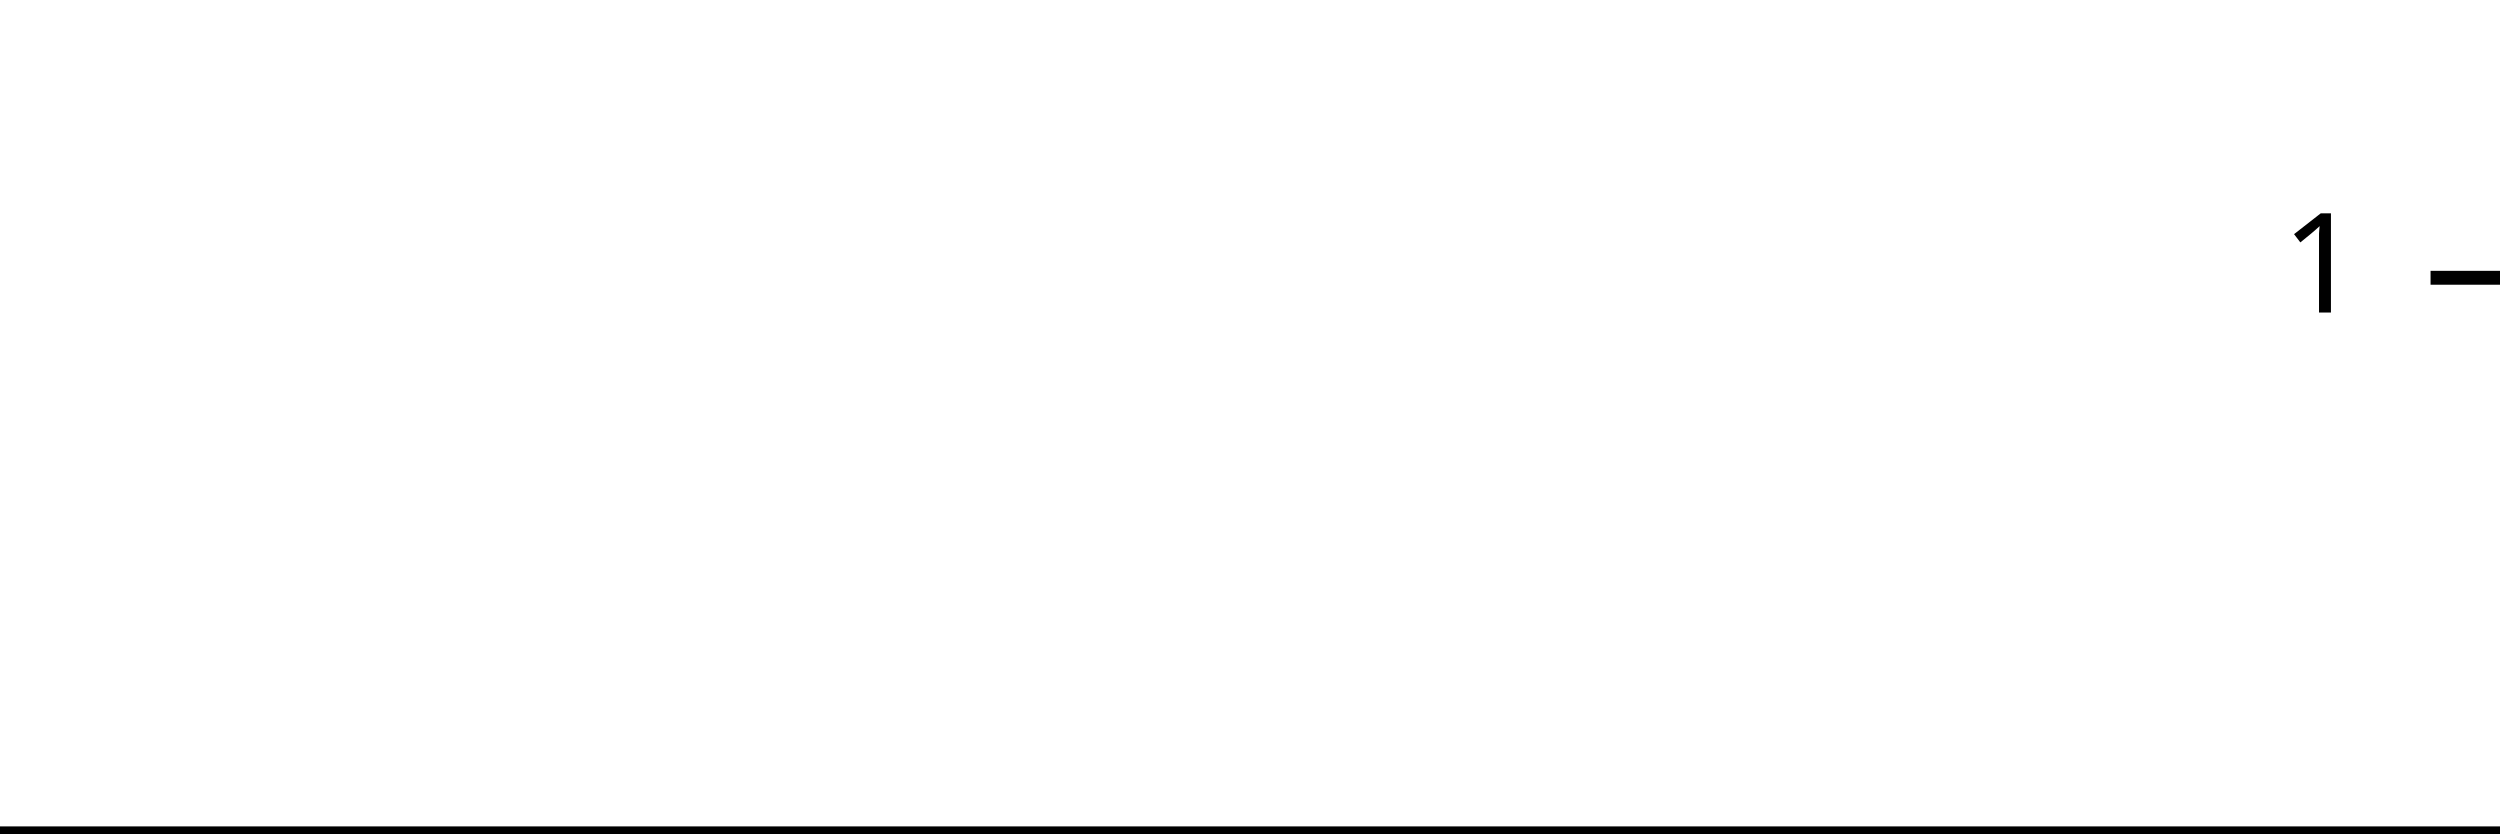
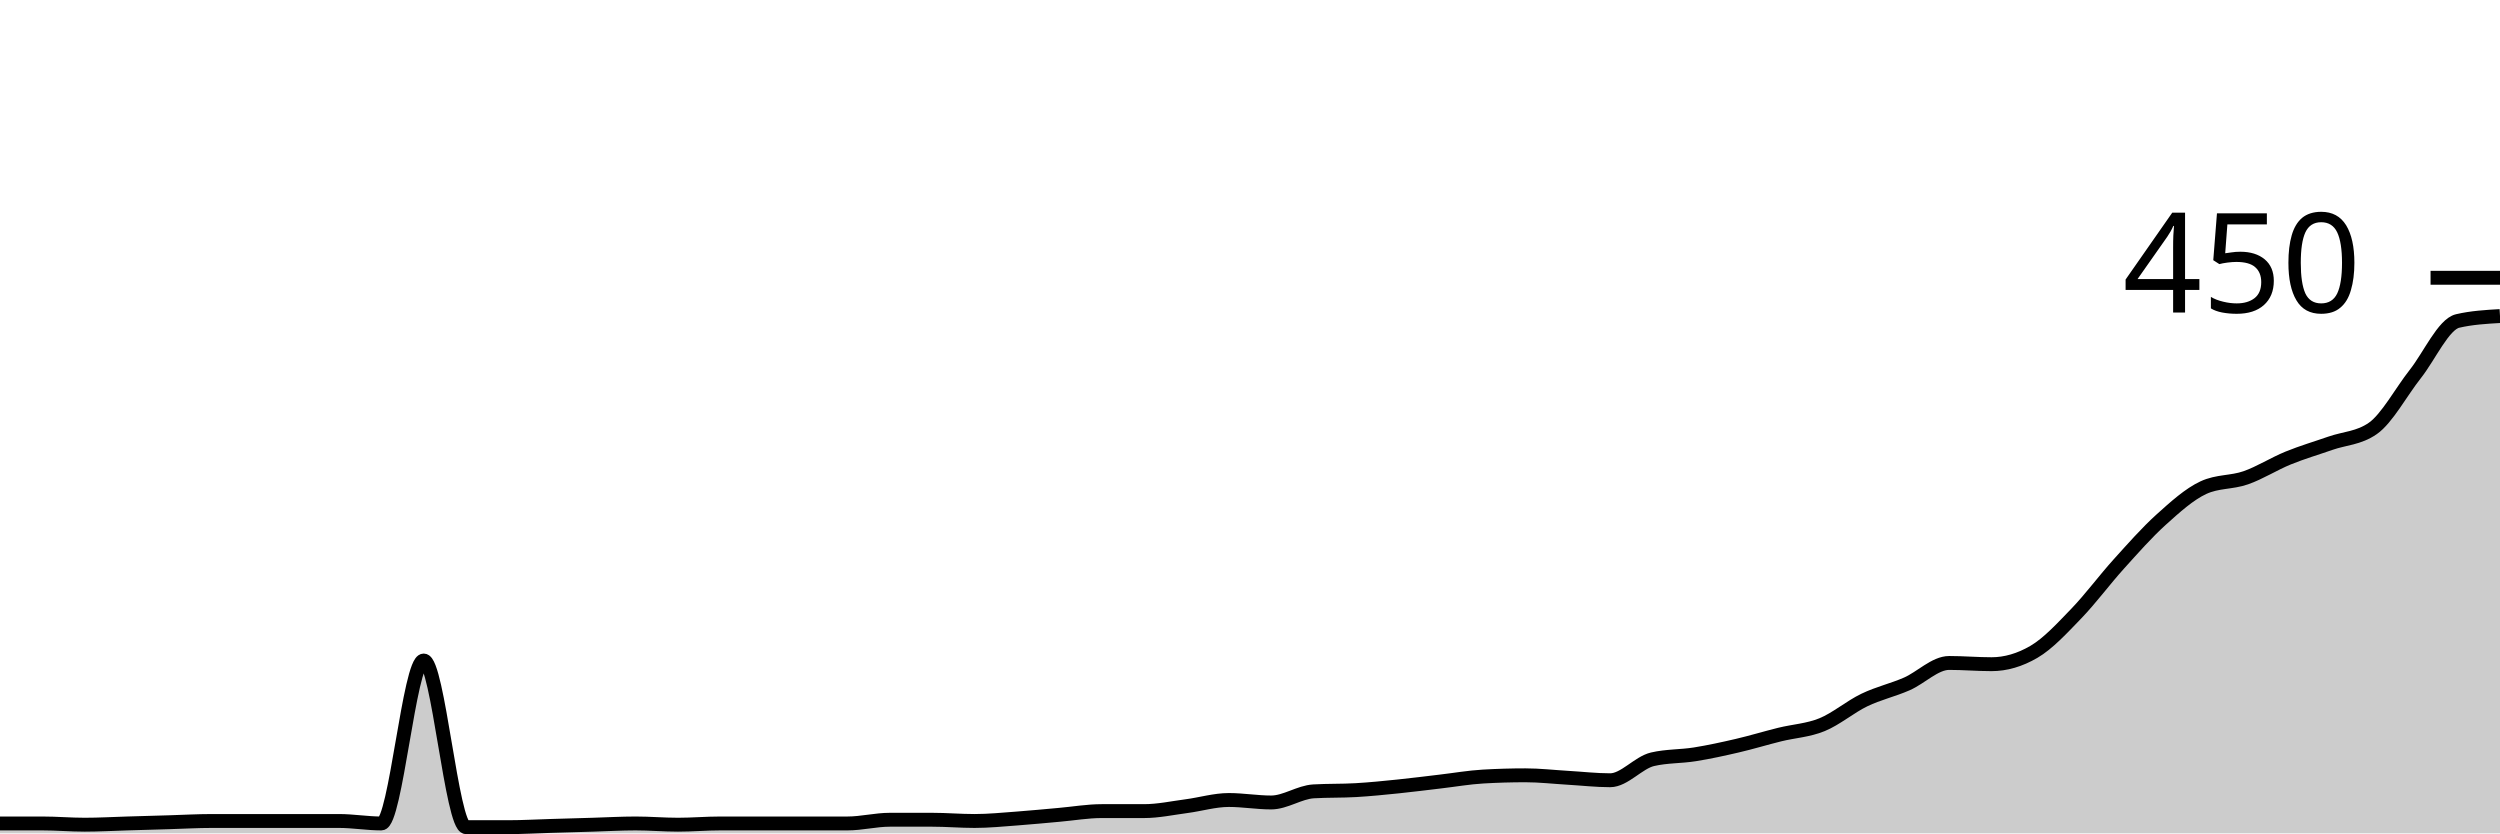
<svg xmlns="http://www.w3.org/2000/svg" viewBox="0 0 180 60">
  <g transform="translate(0,20)">
-     <path class="area" fill="rgba(0, 0, 0, 0.2)" d="M0,40C1.034,40,2.069,40,3.103,40C4.138,40,5.172,40,6.207,40C7.241,40,8.276,40,9.31,40C10.345,40,11.379,40,12.414,40C13.448,40,14.483,40,15.517,40C16.552,40,17.586,40,18.621,40C19.655,40,20.69,40,21.724,40C22.759,40,23.793,40,24.828,40C25.862,40,26.897,40,27.931,40C28.966,40,30,40,31.034,40C32.069,40,33.103,40,34.138,40C35.172,40,36.207,40,37.241,40C38.276,40,39.31,40,40.345,40C41.379,40,42.414,40,43.448,40C44.483,40,45.517,40,46.552,40C47.586,40,48.621,40,49.655,40C50.69,40,51.724,40,52.759,40C53.793,40,54.828,40,55.862,40C56.897,40,57.931,40,58.966,40C60,40,61.034,40,62.069,40C63.103,40,64.138,40,65.172,40C66.207,40,67.241,40,68.276,40C69.31,40,70.345,40,71.379,40C72.414,40,73.448,40,74.483,40C75.517,40,76.552,40,77.586,40C78.621,40,79.655,40,80.69,40C81.724,40,82.759,40,83.793,40C84.828,40,85.862,40,86.897,40C87.931,40,88.966,40,90,40C91.034,40,92.069,40,93.103,40C94.138,40,95.172,40,96.207,40C97.241,40,98.276,40,99.31,40C100.345,40,101.379,40,102.414,40C103.448,40,104.483,40,105.517,40C106.552,40,107.586,40,108.621,40C109.655,40,110.69,40,111.724,40C112.759,40,113.793,40,114.828,40C115.862,40,116.897,40,117.931,40C118.966,40,120,40,121.034,40C122.069,40,123.103,40,124.138,40C125.172,40,126.207,40,127.241,40C128.276,40,129.31,40,130.345,40C131.379,40,132.414,40,133.448,40C134.483,40,135.517,40,136.552,40C137.586,40,138.621,40,139.655,40C140.69,40,141.724,40,142.759,40C143.793,40,144.828,40,145.862,40C146.897,40,147.931,40,148.966,40C150,40,151.034,40,152.069,40C153.103,40,154.138,40,155.172,40C156.207,40,157.241,40,158.276,40C159.31,40,160.345,40,161.379,40C162.414,40,163.448,40,164.483,40C165.517,40,166.552,40,167.586,40C168.621,40,169.655,40,170.69,40C171.724,40,172.759,40,173.793,40C174.828,40,175.862,40,176.897,40C177.931,40,178.966,40,180,40L180,40C178.966,40,177.931,40,176.897,40C175.862,40,174.828,40,173.793,40C172.759,40,171.724,40,170.69,40C169.655,40,168.621,40,167.586,40C166.552,40,165.517,40,164.483,40C163.448,40,162.414,40,161.379,40C160.345,40,159.31,40,158.276,40C157.241,40,156.207,40,155.172,40C154.138,40,153.103,40,152.069,40C151.034,40,150,40,148.966,40C147.931,40,146.897,40,145.862,40C144.828,40,143.793,40,142.759,40C141.724,40,140.69,40,139.655,40C138.621,40,137.586,40,136.552,40C135.517,40,134.483,40,133.448,40C132.414,40,131.379,40,130.345,40C129.31,40,128.276,40,127.241,40C126.207,40,125.172,40,124.138,40C123.103,40,122.069,40,121.034,40C120,40,118.966,40,117.931,40C116.897,40,115.862,40,114.828,40C113.793,40,112.759,40,111.724,40C110.69,40,109.655,40,108.621,40C107.586,40,106.552,40,105.517,40C104.483,40,103.448,40,102.414,40C101.379,40,100.345,40,99.31,40C98.276,40,97.241,40,96.207,40C95.172,40,94.138,40,93.103,40C92.069,40,91.034,40,90,40C88.966,40,87.931,40,86.897,40C85.862,40,84.828,40,83.793,40C82.759,40,81.724,40,80.69,40C79.655,40,78.621,40,77.586,40C76.552,40,75.517,40,74.483,40C73.448,40,72.414,40,71.379,40C70.345,40,69.31,40,68.276,40C67.241,40,66.207,40,65.172,40C64.138,40,63.103,40,62.069,40C61.034,40,60,40,58.966,40C57.931,40,56.897,40,55.862,40C54.828,40,53.793,40,52.759,40C51.724,40,50.69,40,49.655,40C48.621,40,47.586,40,46.552,40C45.517,40,44.483,40,43.448,40C42.414,40,41.379,40,40.345,40C39.31,40,38.276,40,37.241,40C36.207,40,35.172,40,34.138,40C33.103,40,32.069,40,31.034,40C30,40,28.966,40,27.931,40C26.897,40,25.862,40,24.828,40C23.793,40,22.759,40,21.724,40C20.69,40,19.655,40,18.621,40C17.586,40,16.552,40,15.517,40C14.483,40,13.448,40,12.414,40C11.379,40,10.345,40,9.31,40C8.276,40,7.241,40,6.207,40C5.172,40,4.138,40,3.103,40C2.069,40,1.034,40,0,40Z" />
-     <path class="line" stroke="black" fill="none" d="M0,40C1.034,40,2.069,40,3.103,40C4.138,40,5.172,40,6.207,40C7.241,40,8.276,40,9.31,40C10.345,40,11.379,40,12.414,40C13.448,40,14.483,40,15.517,40C16.552,40,17.586,40,18.621,40C19.655,40,20.69,40,21.724,40C22.759,40,23.793,40,24.828,40C25.862,40,26.897,40,27.931,40C28.966,40,30,40,31.034,40C32.069,40,33.103,40,34.138,40C35.172,40,36.207,40,37.241,40C38.276,40,39.31,40,40.345,40C41.379,40,42.414,40,43.448,40C44.483,40,45.517,40,46.552,40C47.586,40,48.621,40,49.655,40C50.69,40,51.724,40,52.759,40C53.793,40,54.828,40,55.862,40C56.897,40,57.931,40,58.966,40C60,40,61.034,40,62.069,40C63.103,40,64.138,40,65.172,40C66.207,40,67.241,40,68.276,40C69.31,40,70.345,40,71.379,40C72.414,40,73.448,40,74.483,40C75.517,40,76.552,40,77.586,40C78.621,40,79.655,40,80.69,40C81.724,40,82.759,40,83.793,40C84.828,40,85.862,40,86.897,40C87.931,40,88.966,40,90,40C91.034,40,92.069,40,93.103,40C94.138,40,95.172,40,96.207,40C97.241,40,98.276,40,99.31,40C100.345,40,101.379,40,102.414,40C103.448,40,104.483,40,105.517,40C106.552,40,107.586,40,108.621,40C109.655,40,110.69,40,111.724,40C112.759,40,113.793,40,114.828,40C115.862,40,116.897,40,117.931,40C118.966,40,120,40,121.034,40C122.069,40,123.103,40,124.138,40C125.172,40,126.207,40,127.241,40C128.276,40,129.31,40,130.345,40C131.379,40,132.414,40,133.448,40C134.483,40,135.517,40,136.552,40C137.586,40,138.621,40,139.655,40C140.69,40,141.724,40,142.759,40C143.793,40,144.828,40,145.862,40C146.897,40,147.931,40,148.966,40C150,40,151.034,40,152.069,40C153.103,40,154.138,40,155.172,40C156.207,40,157.241,40,158.276,40C159.31,40,160.345,40,161.379,40C162.414,40,163.448,40,164.483,40C165.517,40,166.552,40,167.586,40C168.621,40,169.655,40,170.69,40C171.724,40,172.759,40,173.793,40C174.828,40,175.862,40,176.897,40C177.931,40,178.966,40,180,40" />
+     <path class="area" fill="rgba(0, 0, 0, 0.2)" d="M0,39.289C1.017,39.289,2.034,39.289,3.051,39.289C4.068,39.289,5.085,39.378,6.102,39.378C7.119,39.378,8.136,39.319,9.153,39.289C10.169,39.259,11.186,39.23,12.203,39.2C13.22,39.17,14.237,39.111,15.254,39.111C16.271,39.111,17.288,39.111,18.305,39.111C19.322,39.111,20.339,39.111,21.356,39.111C22.373,39.111,23.39,39.111,24.407,39.111C25.424,39.111,26.441,39.289,27.458,39.289C28.475,39.289,29.492,27.556,30.508,27.556C31.525,27.556,32.542,39.556,33.559,39.556C34.576,39.556,35.593,39.556,36.61,39.556C37.627,39.556,38.644,39.496,39.661,39.467C40.678,39.437,41.695,39.407,42.712,39.378C43.729,39.348,44.746,39.289,45.763,39.289C46.78,39.289,47.797,39.378,48.814,39.378C49.831,39.378,50.847,39.289,51.864,39.289C52.881,39.289,53.898,39.289,54.915,39.289C55.932,39.289,56.949,39.289,57.966,39.289C58.983,39.289,60,39.289,61.017,39.289C62.034,39.289,63.051,39.022,64.068,39.022C65.085,39.022,66.102,39.022,67.119,39.022C68.136,39.022,69.153,39.111,70.169,39.111C71.186,39.111,72.203,39.007,73.22,38.933C74.237,38.859,75.254,38.756,76.271,38.667C77.288,38.578,78.305,38.4,79.322,38.4C80.339,38.4,81.356,38.4,82.373,38.4C83.39,38.4,84.407,38.178,85.424,38.044C86.441,37.911,87.458,37.6,88.475,37.6C89.492,37.6,90.508,37.778,91.525,37.778C92.542,37.778,93.559,37.037,94.576,36.978C95.593,36.919,96.61,36.948,97.627,36.889C98.644,36.83,99.661,36.726,100.678,36.622C101.695,36.519,102.712,36.385,103.729,36.267C104.746,36.148,105.763,35.97,106.78,35.911C107.797,35.852,108.814,35.822,109.831,35.822C110.847,35.822,111.864,35.941,112.881,36C113.898,36.059,114.915,36.178,115.932,36.178C116.949,36.178,117.966,34.904,118.983,34.667C120,34.43,121.017,34.474,122.034,34.311C123.051,34.148,124.068,33.926,125.085,33.689C126.102,33.452,127.119,33.141,128.136,32.889C129.153,32.637,130.169,32.593,131.186,32.178C132.203,31.763,133.22,30.889,134.237,30.4C135.254,29.911,136.271,29.689,137.288,29.244C138.305,28.8,139.322,27.733,140.339,27.733C141.356,27.733,142.373,27.822,143.39,27.822C144.407,27.822,145.424,27.526,146.441,26.933C147.458,26.341,148.475,25.23,149.492,24.178C150.508,23.126,151.525,21.748,152.542,20.622C153.559,19.496,154.576,18.341,155.593,17.422C156.61,16.504,157.627,15.585,158.644,15.111C159.661,14.637,160.678,14.756,161.695,14.4C162.712,14.044,163.729,13.393,164.746,12.978C165.763,12.563,166.78,12.267,167.797,11.911C168.814,11.556,169.831,11.556,170.847,10.844C171.864,10.133,172.881,8.222,173.898,6.933C174.915,5.644,175.932,3.348,176.949,3.111C177.966,2.874,178.983,2.815,180,2.756L180,40C178.983,40,177.966,40,176.949,40C175.932,40,174.915,40,173.898,40C172.881,40,171.864,40,170.847,40C169.831,40,168.814,40,167.797,40C166.78,40,165.763,40,164.746,40C163.729,40,162.712,40,161.695,40C160.678,40,159.661,40,158.644,40C157.627,40,156.61,40,155.593,40C154.576,40,153.559,40,152.542,40C151.525,40,150.508,40,149.492,40C148.475,40,147.458,40,146.441,40C145.424,40,144.407,40,143.39,40C142.373,40,141.356,40,140.339,40C139.322,40,138.305,40,137.288,40C136.271,40,135.254,40,134.237,40C133.22,40,132.203,40,131.186,40C130.169,40,129.153,40,128.136,40C127.119,40,126.102,40,125.085,40C124.068,40,123.051,40,122.034,40C121.017,40,120,40,118.983,40C117.966,40,116.949,40,115.932,40C114.915,40,113.898,40,112.881,40C111.864,40,110.847,40,109.831,40C108.814,40,107.797,40,106.78,40C105.763,40,104.746,40,103.729,40C102.712,40,101.695,40,100.678,40C99.661,40,98.644,40,97.627,40C96.61,40,95.593,40,94.576,40C93.559,40,92.542,40,91.525,40C90.508,40,89.492,40,88.475,40C87.458,40,86.441,40,85.424,40C84.407,40,83.39,40,82.373,40C81.356,40,80.339,40,79.322,40C78.305,40,77.288,40,76.271,40C75.254,40,74.237,40,73.22,40C72.203,40,71.186,40,70.169,40C69.153,40,68.136,40,67.119,40C66.102,40,65.085,40,64.068,40C63.051,40,62.034,40,61.017,40C60,40,58.983,40,57.966,40C56.949,40,55.932,40,54.915,40C53.898,40,52.881,40,51.864,40C50.847,40,49.831,40,48.814,40C47.797,40,46.78,40,45.763,40C44.746,40,43.729,40,42.712,40C41.695,40,40.678,40,39.661,40C38.644,40,37.627,40,36.61,40C35.593,40,34.576,40,33.559,40C32.542,40,31.525,40,30.508,40C29.492,40,28.475,40,27.458,40C26.441,40,25.424,40,24.407,40C23.39,40,22.373,40,21.356,40C20.339,40,19.322,40,18.305,40C17.288,40,16.271,40,15.254,40C14.237,40,13.22,40,12.203,40C11.186,40,10.169,40,9.153,40C8.136,40,7.119,40,6.102,40C5.085,40,4.068,40,3.051,40C2.034,40,1.017,40,0,40Z" />
+     <path class="line" stroke="black" fill="none" d="M0,39.289C1.017,39.289,2.034,39.289,3.051,39.289C4.068,39.289,5.085,39.378,6.102,39.378C7.119,39.378,8.136,39.319,9.153,39.289C10.169,39.259,11.186,39.23,12.203,39.2C13.22,39.17,14.237,39.111,15.254,39.111C16.271,39.111,17.288,39.111,18.305,39.111C19.322,39.111,20.339,39.111,21.356,39.111C22.373,39.111,23.39,39.111,24.407,39.111C25.424,39.111,26.441,39.289,27.458,39.289C28.475,39.289,29.492,27.556,30.508,27.556C31.525,27.556,32.542,39.556,33.559,39.556C34.576,39.556,35.593,39.556,36.61,39.556C37.627,39.556,38.644,39.496,39.661,39.467C40.678,39.437,41.695,39.407,42.712,39.378C43.729,39.348,44.746,39.289,45.763,39.289C46.78,39.289,47.797,39.378,48.814,39.378C49.831,39.378,50.847,39.289,51.864,39.289C52.881,39.289,53.898,39.289,54.915,39.289C55.932,39.289,56.949,39.289,57.966,39.289C58.983,39.289,60,39.289,61.017,39.289C62.034,39.289,63.051,39.022,64.068,39.022C65.085,39.022,66.102,39.022,67.119,39.022C68.136,39.022,69.153,39.111,70.169,39.111C71.186,39.111,72.203,39.007,73.22,38.933C74.237,38.859,75.254,38.756,76.271,38.667C77.288,38.578,78.305,38.4,79.322,38.4C80.339,38.4,81.356,38.4,82.373,38.4C83.39,38.4,84.407,38.178,85.424,38.044C86.441,37.911,87.458,37.6,88.475,37.6C89.492,37.6,90.508,37.778,91.525,37.778C92.542,37.778,93.559,37.037,94.576,36.978C95.593,36.919,96.61,36.948,97.627,36.889C98.644,36.83,99.661,36.726,100.678,36.622C101.695,36.519,102.712,36.385,103.729,36.267C104.746,36.148,105.763,35.97,106.78,35.911C107.797,35.852,108.814,35.822,109.831,35.822C110.847,35.822,111.864,35.941,112.881,36C113.898,36.059,114.915,36.178,115.932,36.178C116.949,36.178,117.966,34.904,118.983,34.667C120,34.43,121.017,34.474,122.034,34.311C123.051,34.148,124.068,33.926,125.085,33.689C126.102,33.452,127.119,33.141,128.136,32.889C129.153,32.637,130.169,32.593,131.186,32.178C132.203,31.763,133.22,30.889,134.237,30.4C135.254,29.911,136.271,29.689,137.288,29.244C138.305,28.8,139.322,27.733,140.339,27.733C141.356,27.733,142.373,27.822,143.39,27.822C144.407,27.822,145.424,27.526,146.441,26.933C147.458,26.341,148.475,25.23,149.492,24.178C150.508,23.126,151.525,21.748,152.542,20.622C153.559,19.496,154.576,18.341,155.593,17.422C156.61,16.504,157.627,15.585,158.644,15.111C159.661,14.637,160.678,14.756,161.695,14.4C162.712,14.044,163.729,13.393,164.746,12.978C165.763,12.563,166.78,12.267,167.797,11.911C168.814,11.556,169.831,11.556,170.847,10.844C171.864,10.133,172.881,8.222,173.898,6.933C174.915,5.644,175.932,3.348,176.949,3.111C177.966,2.874,178.983,2.815,180,2.756" />
    <path class="axis-ceiling" stroke-width="1" stroke="black" fill="none" d="M175,0L180,0" />
-     <text class="axis-ceiling-label" font-family="sans-serif" text-anchor="end" font-size="10px" x="170" y="2.5">1</text>
+     <text class="axis-ceiling-label" font-family="sans-serif" text-anchor="end" font-size="10px" x="170" y="2.5">450</text>
  </g>
</svg>
